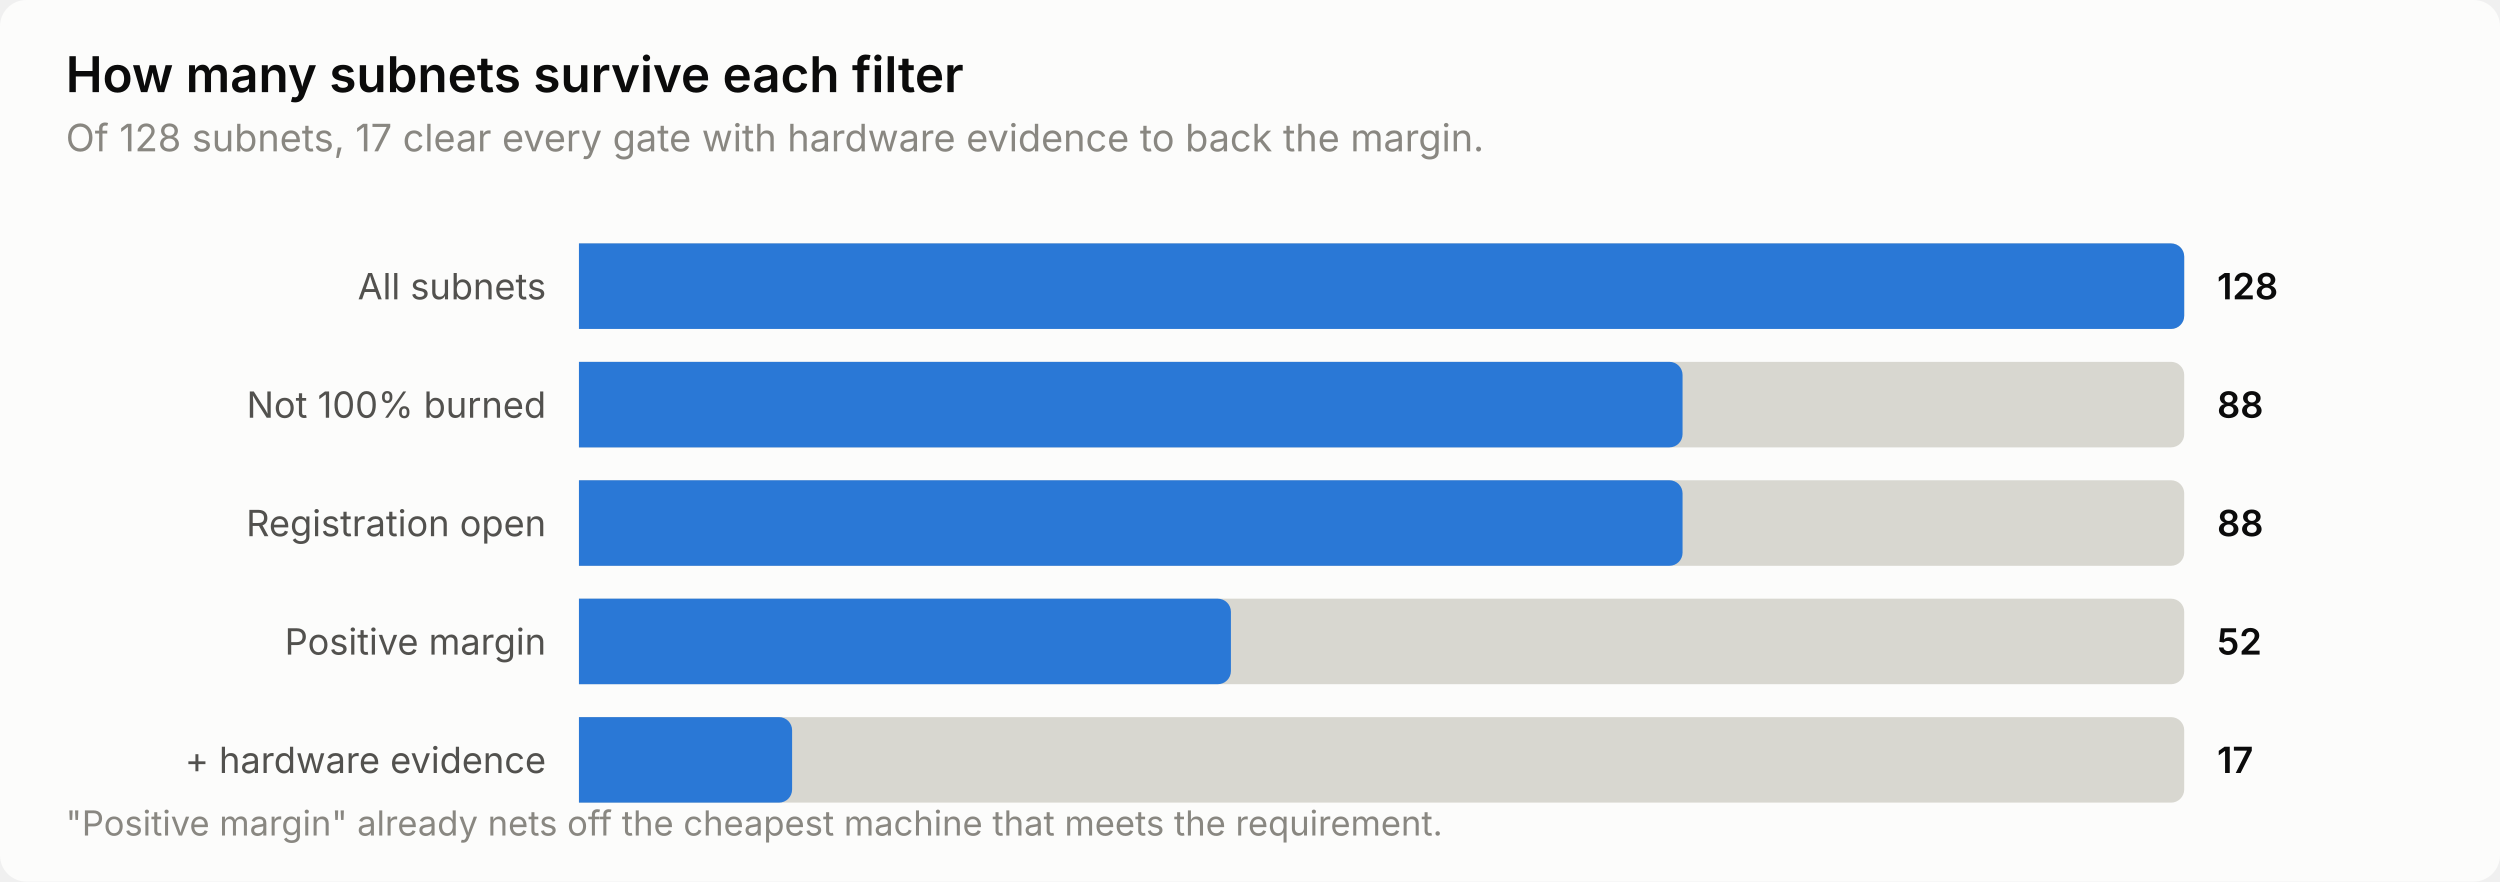
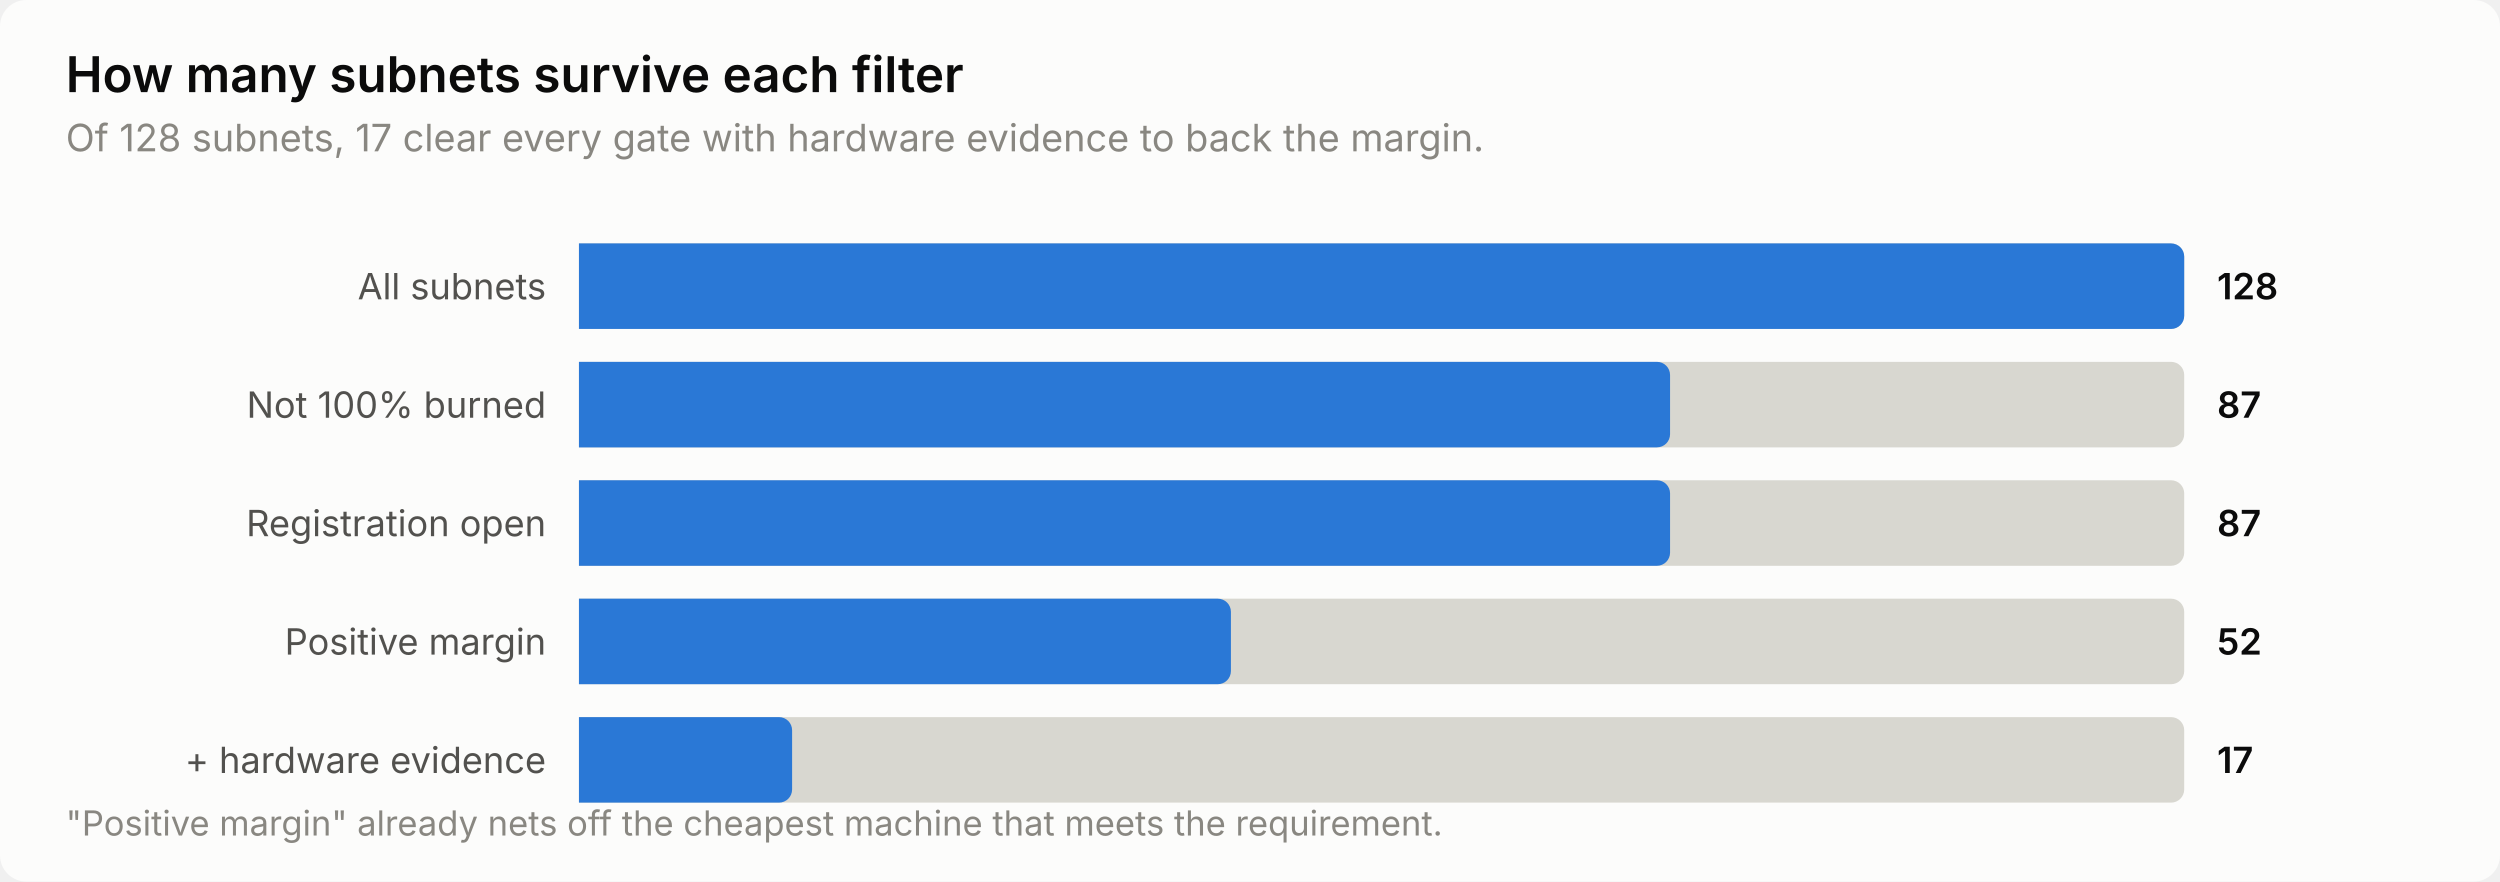
<svg xmlns="http://www.w3.org/2000/svg" width="760" height="268" viewBox="0 0 760 268" role="img" aria-label="How many subnets survive each filter">
  <style>
    text { font-family: system-ui, -apple-system, 'Segoe UI', sans-serif; }
    .t-title { font-size: 15px; font-weight: 600; }
    .t-sub { font-size: 11.5px; }
    .t-lab { font-size: 11px; }
    .t-val { font-size: 11px; font-weight: 600; font-variant-numeric: tabular-nums; }
    .t-tick { font-size: 10.5px; font-variant-numeric: tabular-nums; }

    .surface { fill: #fcfcfb; }
    .ink { fill: #0b0b0b; }
    .ink2 { fill: #52514e; }
    .muted { fill: #898781; }
    .grid { stroke: #e1e0d9; }
    .axis { stroke: #c3c2b7; }
    .accent { fill: #2a78d6; }
    .critical { fill: #d03b3b; }
    .deemph { fill: #d8d7d0; }

    @media (prefers-color-scheme: dark) {
      .surface { fill: #1a1a19; }
      .ink { fill: #ffffff; }
      .ink2 { fill: #c3c2b7; }
      .muted { fill: #898781; }
      .grid { stroke: #2c2c2a; }
      .axis { stroke: #383835; }
      .accent { fill: #3987e5; }
      .deemph { fill: #3a3a37; }
    }
</style>
  <rect class="surface" width="760" height="268" rx="8" />
  <text class="ink t-title" x="20" y="28">How many subnets survive each filter</text>
  <text class="muted t-sub" x="20" y="46">Of 128 subnets, 17 clear every gate with hardware evidence to back the margin.</text>
  <text class="ink2 t-lab" x="166" y="91" text-anchor="end">All subnets</text>
  <path class="deemph" d="M176.0,74.0 H660.0 a4.0,4.0 0 0 1 4.0,4.0 V96.0 a4.0,4.0 0 0 1 -4.0,4.0 H176.0 Z" />
  <path class="accent" d="M176.0,74.0 H660.0 a4.0,4.0 0 0 1 4.0,4.0 V96.0 a4.0,4.0 0 0 1 -4.0,4.0 H176.0 Z" />
  <text class="ink t-val" x="674" y="91">128</text>
  <text class="ink2 t-lab" x="166" y="127" text-anchor="end">Not 100% burned</text>
  <path class="deemph" d="M176.0,110.0 H660.0 a4.0,4.0 0 0 1 4.0,4.0 V132.0 a4.0,4.0 0 0 1 -4.0,4.0 H176.0 Z" />
-   <path class="accent" d="M176.0,110.0 H507.5 a4.0,4.0 0 0 1 4.0,4.0 V132.0 a4.0,4.0 0 0 1 -4.0,4.0 H176.0 Z" />
-   <text class="ink t-val" x="674" y="127">88</text>
+   <path class="accent" d="M176.0,110.0 H503.7 a4.0,4.0 0 0 1 4.0,4.0 V132.0 a4.0,4.0 0 0 1 -4.0,4.0 H176.0 Z" />
+   <text class="ink t-val" x="674" y="127">87</text>
  <text class="ink2 t-lab" x="166" y="163" text-anchor="end">Registration open</text>
  <path class="deemph" d="M176.0,146.0 H660.0 a4.0,4.0 0 0 1 4.0,4.0 V168.0 a4.0,4.0 0 0 1 -4.0,4.0 H176.0 Z" />
-   <path class="accent" d="M176.0,146.0 H507.5 a4.0,4.0 0 0 1 4.0,4.0 V168.0 a4.0,4.0 0 0 1 -4.0,4.0 H176.0 Z" />
-   <text class="ink t-val" x="674" y="163">88</text>
+   <path class="accent" d="M176.0,146.0 H503.7 a4.0,4.0 0 0 1 4.0,4.0 V168.0 a4.0,4.0 0 0 1 -4.0,4.0 H176.0 Z" />
+   <text class="ink t-val" x="674" y="163">87</text>
  <text class="ink2 t-lab" x="166" y="199" text-anchor="end">Positive margin</text>
  <path class="deemph" d="M176.0,182.0 H660.0 a4.0,4.0 0 0 1 4.0,4.0 V204.0 a4.0,4.0 0 0 1 -4.0,4.0 H176.0 Z" />
  <path class="accent" d="M176.0,182.0 H370.2 a4.0,4.0 0 0 1 4.0,4.0 V204.0 a4.0,4.0 0 0 1 -4.0,4.0 H176.0 Z" />
  <text class="ink t-val" x="674" y="199">52</text>
  <text class="ink2 t-lab" x="166" y="235" text-anchor="end">+ hardware evidence</text>
  <path class="deemph" d="M176.0,218.0 H660.0 a4.0,4.0 0 0 1 4.0,4.0 V240.0 a4.0,4.0 0 0 1 -4.0,4.0 H176.0 Z" />
  <path class="accent" d="M176.0,218.0 H236.8 a4.0,4.0 0 0 1 4.0,4.0 V240.0 a4.0,4.0 0 0 1 -4.0,4.0 H176.0 Z" />
  <text class="ink t-val" x="674" y="235">17</text>
  <text class="muted t-tick" x="20" y="254">"Positive margin" already nets off the cheapest machine that meets the requirement.</text>
</svg>
